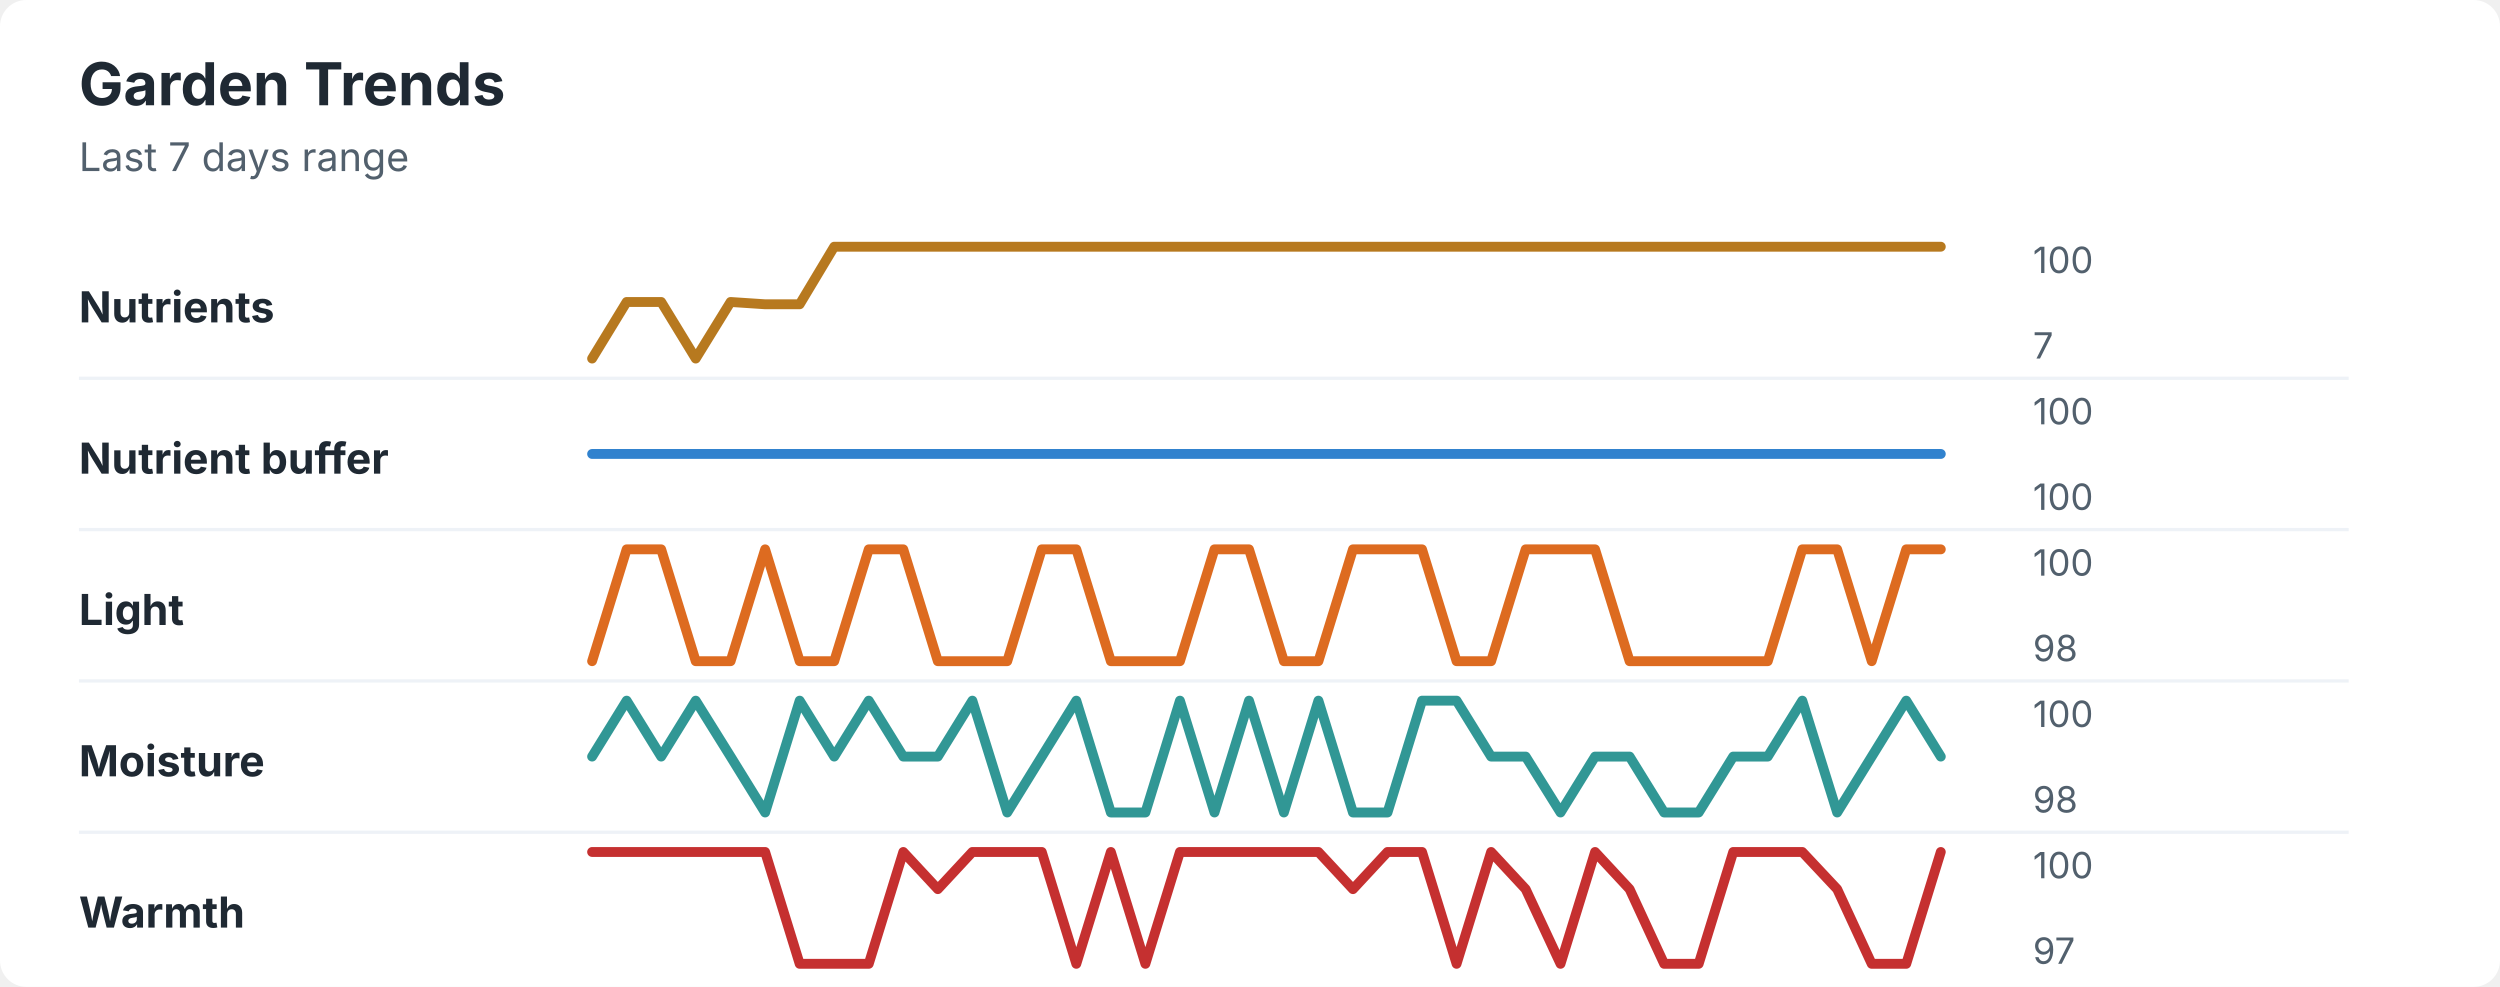
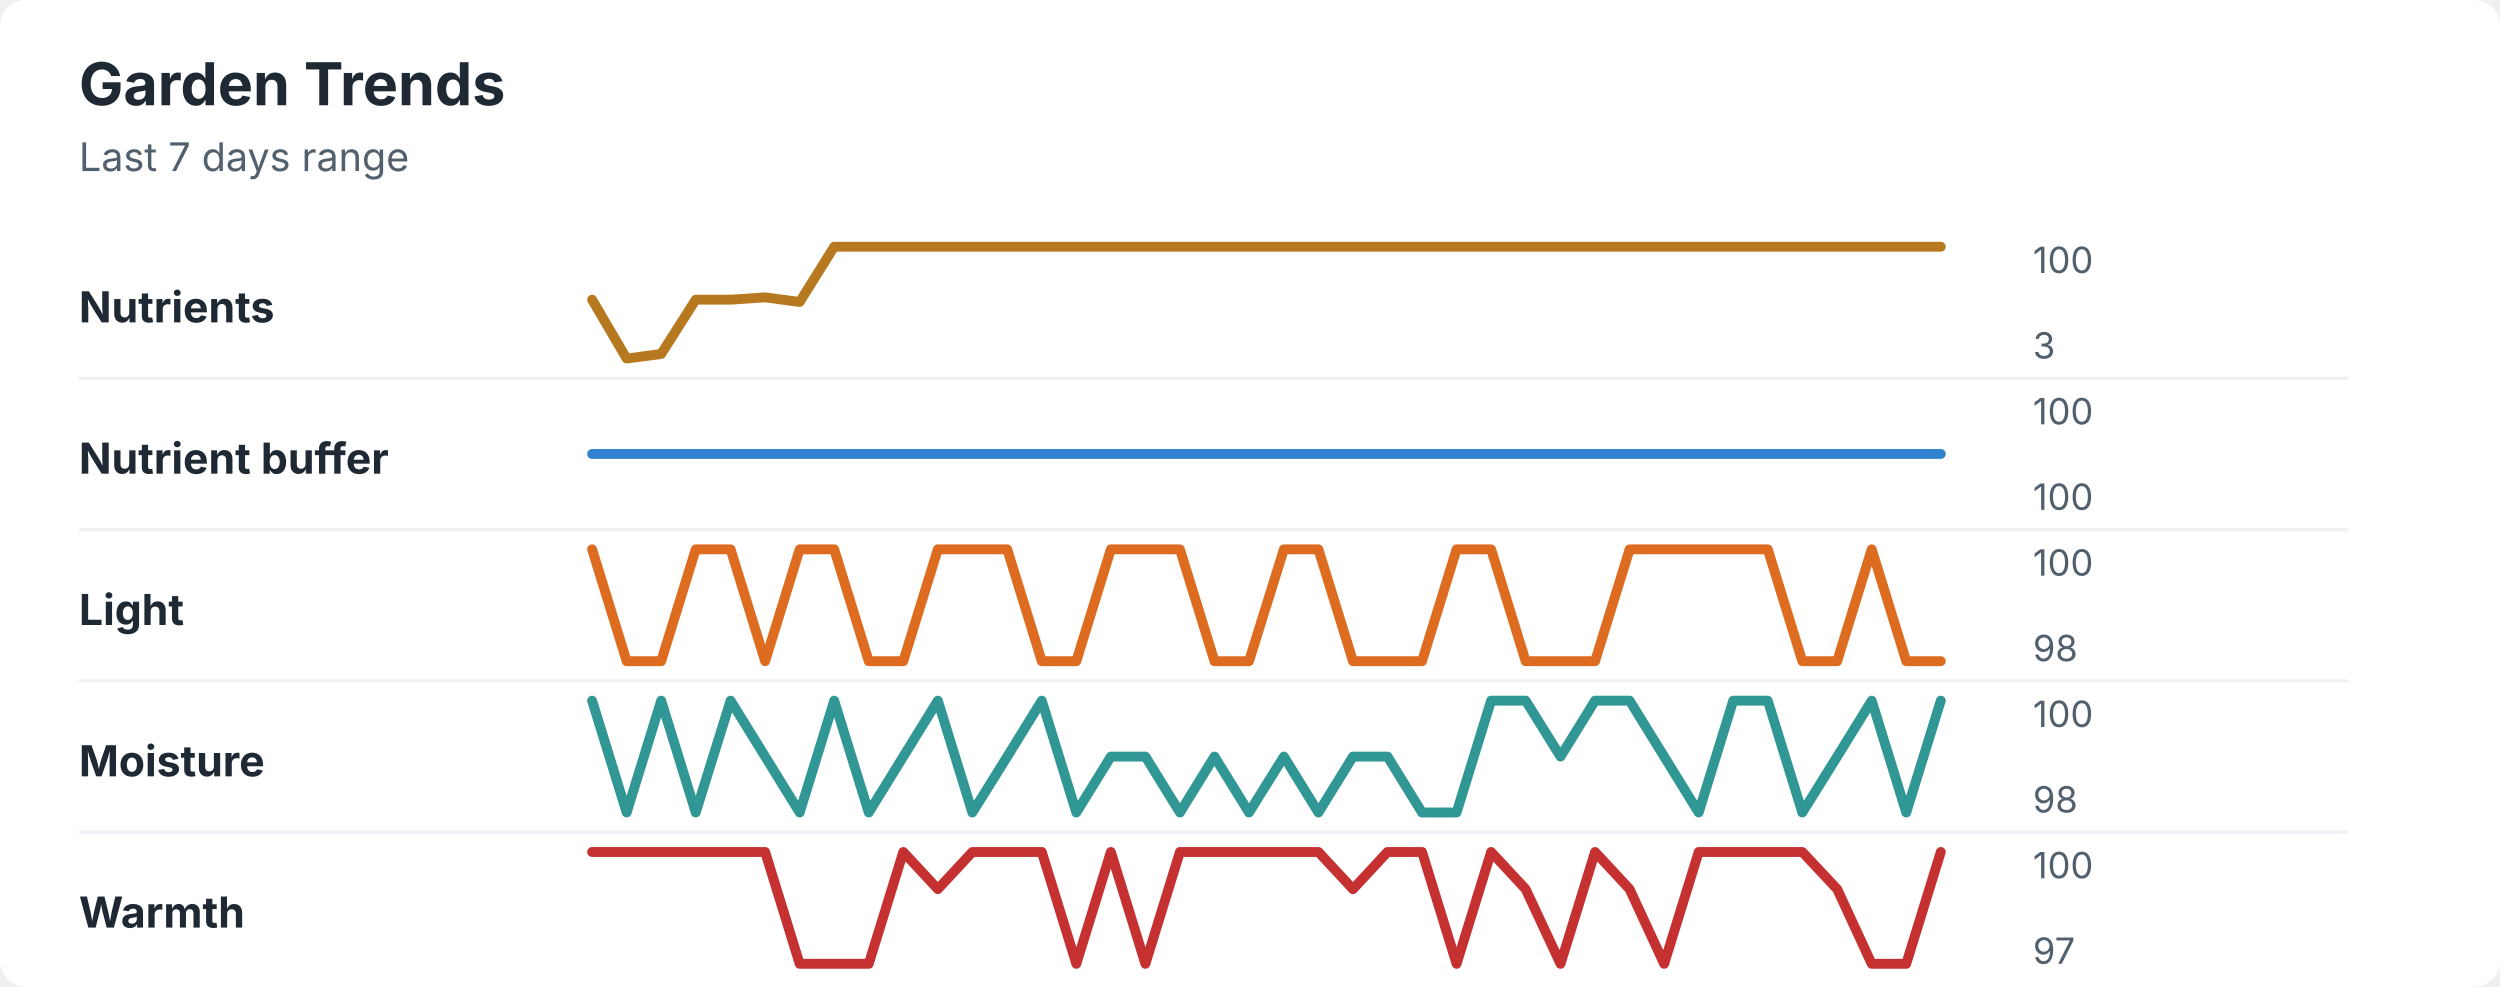
<svg xmlns="http://www.w3.org/2000/svg" width="760" height="300" viewBox="0 0 760 300" role="img" aria-labelledby="title desc">
  <rect width="760" height="300" rx="8" fill="#ffffff" />
  <style>
    text { font-family: -apple-system, BlinkMacSystemFont, "Segoe UI", sans-serif; }
    .title { font-size: 18px; font-weight: 700; fill: #1f2933; }
    .subtitle { font-size: 12px; fill: #52606d; }
    .label { font-size: 13px; font-weight: 650; fill: #1f2933; }
    .axis-value { font-size: 11px; fill: #52606d; }
    .separator { stroke: #eef2f7; stroke-width: 1; }
  </style>
  <text x="24" y="32" class="title">Garden Trends</text>
  <text x="24" y="52" class="subtitle">Last 7 days range</text>
  <text x="24" y="98" class="label">Nutrients</text>
-   <polyline points="180.0,109.0 190.5,91.8 201.0,91.8 211.5,109.0 222.1,91.8 232.6,92.5 243.1,92.5 253.6,75.0 264.1,75.0 274.6,75.0 285.1,75.0 295.6,75.0 306.2,75.0 316.7,75.0 327.2,75.0 337.7,75.0 348.2,75.0 358.7,75.0 369.2,75.0 379.7,75.0 390.3,75.0 400.8,75.0 411.3,75.0 421.8,75.0 432.3,75.0 442.8,75.0 453.3,75.0 463.8,75.0 474.4,75.0 484.9,75.0 495.4,75.0 505.9,75.0 516.4,75.0 526.9,75.0 537.4,75.0 547.9,75.0 558.5,75.0 569.0,75.0 579.5,75.0 590.0,75.0 " fill="none" stroke="#b7791f" stroke-width="3" stroke-linecap="round" stroke-linejoin="round" />
+   <polyline points="180.0,91.1 190.5,109.0 201.0,107.6 211.5,91.1 222.1,91.1 232.6,90.4 243.1,91.8 253.6,75.0 264.1,75.0 274.6,75.0 285.1,75.0 295.6,75.0 306.2,75.0 316.7,75.0 327.2,75.0 337.7,75.0 348.2,75.0 358.7,75.0 369.2,75.0 379.7,75.0 390.3,75.0 400.8,75.0 411.3,75.0 421.8,75.0 432.3,75.0 442.8,75.0 453.3,75.0 463.8,75.0 474.4,75.0 484.9,75.0 495.4,75.0 505.9,75.0 516.4,75.0 526.9,75.0 537.4,75.0 547.9,75.0 558.5,75.0 569.0,75.0 579.5,75.0 590.0,75.0 " fill="none" stroke="#b7791f" stroke-width="3" stroke-linecap="round" stroke-linejoin="round" />
  <text x="618" y="83" class="axis-value">100</text>
-   <text x="618" y="109" class="axis-value">7</text>
+   <text x="618" y="109" class="axis-value">3</text>
  <line x1="24" y1="115.0" x2="714" y2="115.0" class="separator" />
  <text x="24" y="144" class="label">Nutrient buffer</text>
  <polyline points="180.0,138.0 190.5,138.0 201.0,138.0 211.5,138.0 222.1,138.0 232.6,138.0 243.1,138.0 253.6,138.0 264.1,138.0 274.6,138.0 285.1,138.0 295.6,138.0 306.2,138.0 316.7,138.0 327.2,138.0 337.7,138.0 348.2,138.0 358.7,138.0 369.2,138.0 379.7,138.0 390.3,138.0 400.8,138.0 411.3,138.0 421.8,138.0 432.3,138.0 442.8,138.0 453.3,138.0 463.8,138.0 474.4,138.0 484.9,138.0 495.4,138.0 505.9,138.0 516.4,138.0 526.9,138.0 537.4,138.0 547.9,138.0 558.5,138.0 569.0,138.0 579.5,138.0 590.0,138.0 " fill="none" stroke="#3182ce" stroke-width="3" stroke-linecap="round" stroke-linejoin="round" />
  <text x="618" y="129" class="axis-value">100</text>
  <text x="618" y="155" class="axis-value">100</text>
  <line x1="24" y1="161.0" x2="714" y2="161.0" class="separator" />
  <text x="24" y="190" class="label">Light</text>
-   <polyline points="180.0,201.0 190.5,167.0 201.0,167.0 211.5,201.0 222.1,201.0 232.6,167.0 243.1,201.0 253.6,201.0 264.1,167.0 274.6,167.0 285.1,201.0 295.6,201.0 306.2,201.0 316.7,167.0 327.2,167.0 337.7,201.0 348.2,201.0 358.7,201.0 369.2,167.0 379.7,167.0 390.3,201.0 400.8,201.0 411.3,167.0 421.8,167.0 432.3,167.0 442.8,201.0 453.3,201.0 463.8,167.0 474.4,167.0 484.9,167.0 495.4,201.0 505.9,201.0 516.4,201.0 526.9,201.0 537.4,201.0 547.9,167.0 558.5,167.0 569.0,201.0 579.5,167.0 590.0,167.0 " fill="none" stroke="#dd6b20" stroke-width="3" stroke-linecap="round" stroke-linejoin="round" />
+   <polyline points="180.0,167.0 190.5,201.0 201.0,201.0 211.5,167.0 222.1,167.0 232.6,201.0 243.1,167.0 253.6,167.0 264.1,201.0 274.6,201.0 285.1,167.0 295.6,167.0 306.2,167.0 316.7,201.0 327.2,201.0 337.7,167.0 348.2,167.0 358.7,167.0 369.2,201.0 379.7,201.0 390.3,167.0 400.8,167.0 411.3,201.0 421.8,201.0 432.3,201.0 442.8,167.0 453.3,167.0 463.8,201.0 474.4,201.0 484.9,201.0 495.4,167.0 505.9,167.0 516.4,167.0 526.9,167.0 537.4,167.0 547.9,201.0 558.5,201.0 569.0,167.0 579.5,201.0 590.0,201.0 " fill="none" stroke="#dd6b20" stroke-width="3" stroke-linecap="round" stroke-linejoin="round" />
  <text x="618" y="175" class="axis-value">100</text>
  <text x="618" y="201" class="axis-value">98</text>
  <line x1="24" y1="207.0" x2="714" y2="207.0" class="separator" />
  <text x="24" y="236" class="label">Moisture</text>
-   <polyline points="180.0,230.0 190.5,213.0 201.0,230.0 211.5,213.0 222.1,230.0 232.6,247.0 243.1,213.0 253.6,230.0 264.1,213.0 274.6,230.0 285.1,230.0 295.6,213.0 306.2,247.0 316.7,230.0 327.2,213.0 337.7,247.0 348.2,247.0 358.7,213.0 369.2,247.0 379.7,213.0 390.3,247.0 400.8,213.0 411.3,247.0 421.8,247.0 432.3,213.0 442.8,213.0 453.3,230.0 463.8,230.0 474.4,247.0 484.9,230.0 495.4,230.0 505.9,247.0 516.4,247.0 526.9,230.0 537.4,230.0 547.9,213.0 558.5,247.0 569.0,230.0 579.5,213.0 590.0,230.0 " fill="none" stroke="#319795" stroke-width="3" stroke-linecap="round" stroke-linejoin="round" />
+   <polyline points="180.0,213.0 190.5,247.0 201.0,213.0 211.5,247.0 222.1,213.0 232.6,230.0 243.1,247.0 253.6,213.0 264.1,247.0 274.6,230.0 285.1,213.0 295.6,247.0 306.2,230.0 316.7,213.0 327.2,247.0 337.7,230.0 348.2,230.0 358.7,247.0 369.2,230.0 379.7,247.0 390.3,230.0 400.8,247.0 411.3,230.0 421.8,230.0 432.3,247.0 442.8,247.0 453.3,213.0 463.8,213.0 474.4,230.0 484.9,213.0 495.4,213.0 505.9,230.0 516.4,247.0 526.9,213.0 537.4,213.0 547.9,247.0 558.5,230.0 569.0,213.0 579.5,247.0 590.0,213.0 " fill="none" stroke="#319795" stroke-width="3" stroke-linecap="round" stroke-linejoin="round" />
  <text x="618" y="221" class="axis-value">100</text>
  <text x="618" y="247" class="axis-value">98</text>
  <line x1="24" y1="253.0" x2="714" y2="253.0" class="separator" />
  <text x="24" y="282" class="label">Warmth</text>
-   <polyline points="180.0,259.0 190.5,259.0 201.0,259.0 211.5,259.0 222.1,259.0 232.6,259.0 243.1,293.0 253.6,293.0 264.1,293.0 274.6,259.0 285.1,270.3 295.6,259.0 306.2,259.0 316.7,259.0 327.2,293.0 337.7,259.0 348.2,293.0 358.7,259.0 369.2,259.0 379.7,259.0 390.3,259.0 400.8,259.0 411.3,270.3 421.8,259.0 432.3,259.0 442.8,293.0 453.3,259.0 463.8,270.3 474.4,293.0 484.9,259.0 495.4,270.3 505.9,293.0 516.4,293.0 526.9,259.0 537.4,259.0 547.9,259.0 558.5,270.3 569.0,293.0 579.5,293.0 590.0,259.0 " fill="none" stroke="#c53030" stroke-width="3" stroke-linecap="round" stroke-linejoin="round" />
+   <polyline points="180.0,259.0 190.5,259.0 201.0,259.0 211.5,259.0 222.1,259.0 232.6,259.0 243.1,293.0 253.6,293.0 264.1,293.0 274.6,259.0 285.1,270.3 295.6,259.0 306.2,259.0 316.7,259.0 327.2,293.0 337.7,259.0 348.2,293.0 358.7,259.0 369.2,259.0 379.7,259.0 390.3,259.0 400.8,259.0 411.3,270.3 421.8,259.0 432.3,259.0 442.8,293.0 453.3,259.0 463.8,270.3 474.4,293.0 484.9,259.0 495.4,270.3 505.9,293.0 516.4,259.0 526.9,259.0 537.4,259.0 547.9,259.0 558.5,270.3 569.0,293.0 579.5,293.0 590.0,259.0 " fill="none" stroke="#c53030" stroke-width="3" stroke-linecap="round" stroke-linejoin="round" />
  <text x="618" y="267" class="axis-value">100</text>
  <text x="618" y="293" class="axis-value">97</text>
</svg>
